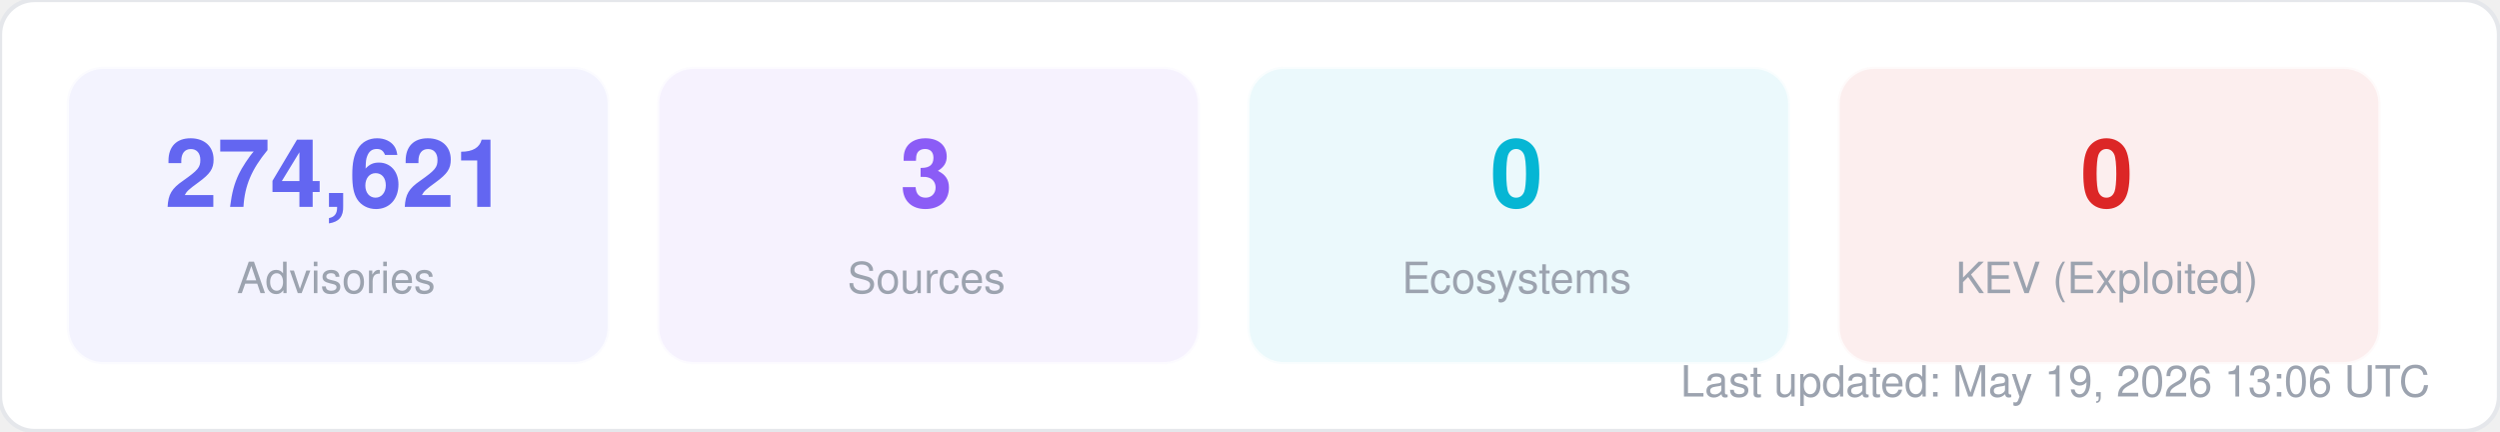
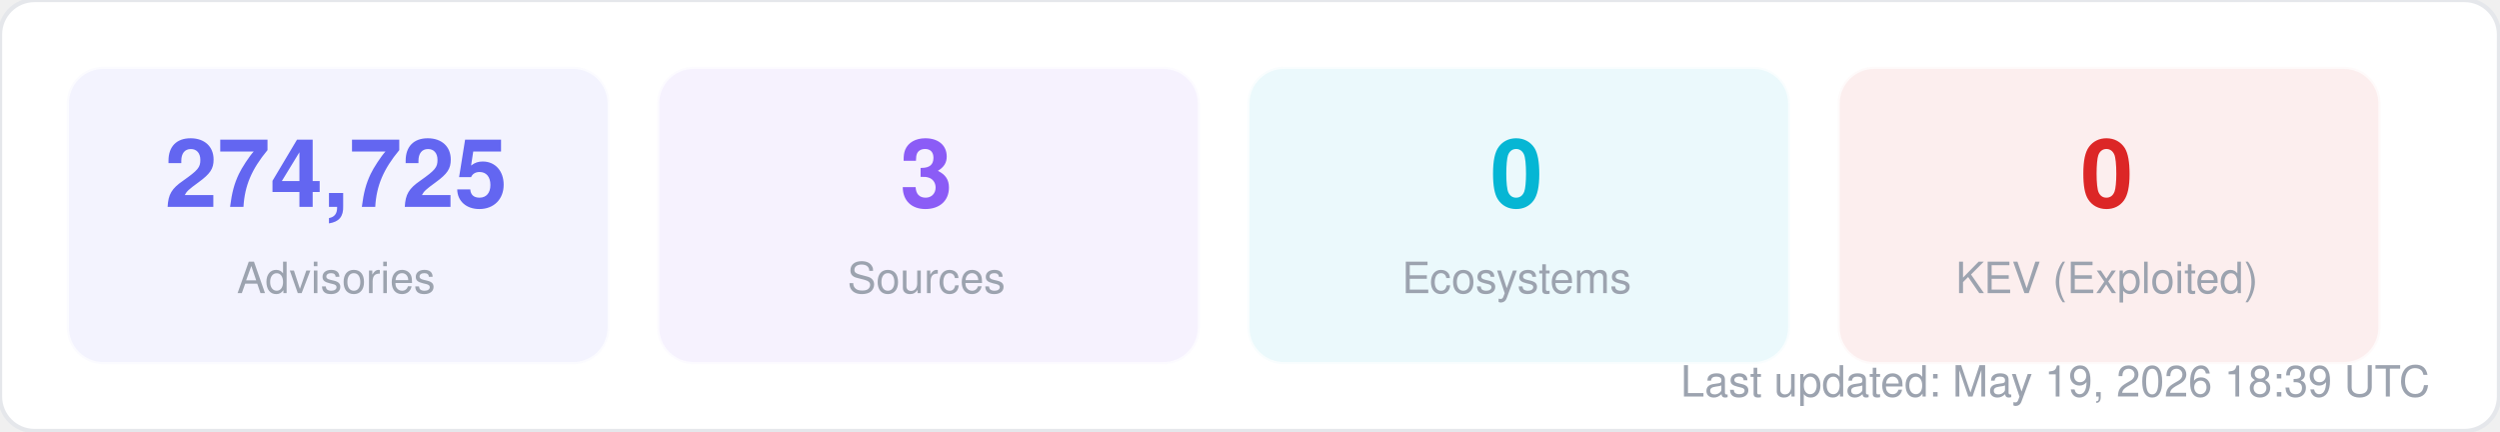
<svg xmlns="http://www.w3.org/2000/svg" width="580" height="100" viewBox="0 0 580 100" fill="none">
  <style>
  text { font-family: -apple-system, BlinkMacSystemFont, "Segoe UI", Helvetica, Arial, sans-serif; }
  .title { font-size: 14px; font-weight: 700; fill: #1f2937; }
  .label { font-size: 11px; fill: #6b7280; }
  .value { font-size: 11px; font-weight: 600; fill: #374151; }
  .big-number { font-size: 28px; font-weight: 800; fill: #111827; }
  .sub { font-size: 10px; fill: #9ca3af; }
</style>
  <rect width="580" height="100" rx="8" fill="#ffffff" stroke="#e5e7eb" stroke-width="1" />
  <rect x="16" y="16" width="125" height="68" rx="8" fill="#6366f1" opacity="0.08" stroke="#6366f1" stroke-width="1" stroke-opacity="0.3" />
-   <text x="78" y="48" text-anchor="middle" class="big-number" style="font-size:22px; fill:#6366f1">274,621</text>
+   <text x="78" y="48" text-anchor="middle" class="big-number" style="font-size:22px; fill:#6366f1">274,725</text>
  <text x="78" y="68" text-anchor="middle" class="sub">Advisories</text>
  <rect x="153" y="16" width="125" height="68" rx="8" fill="#8b5cf6" opacity="0.08" stroke="#8b5cf6" stroke-width="1" stroke-opacity="0.3" />
  <text x="215" y="48" text-anchor="middle" class="big-number" style="font-size:22px; fill:#8b5cf6">3</text>
  <text x="215" y="68" text-anchor="middle" class="sub">Sources</text>
  <rect x="290" y="16" width="125" height="68" rx="8" fill="#06b6d4" opacity="0.08" stroke="#06b6d4" stroke-width="1" stroke-opacity="0.3" />
  <text x="352" y="48" text-anchor="middle" class="big-number" style="font-size:22px; fill:#06b6d4">0</text>
  <text x="352" y="68" text-anchor="middle" class="sub">Ecosystems</text>
  <rect x="427" y="16" width="125" height="68" rx="8" fill="#dc2626" opacity="0.08" stroke="#dc2626" stroke-width="1" stroke-opacity="0.3" />
  <text x="489" y="48" text-anchor="middle" class="big-number" style="font-size:22px; fill:#dc2626">0</text>
  <text x="489" y="68" text-anchor="middle" class="sub">KEV (Exploited)</text>
-   <text x="564" y="92" text-anchor="end" class="sub">Last updated: May 19, 2026 13:06 UTC</text>
+   <text x="564" y="92" text-anchor="end" class="sub">Last updated: May 19, 2026 18:39 UTC</text>
</svg>
